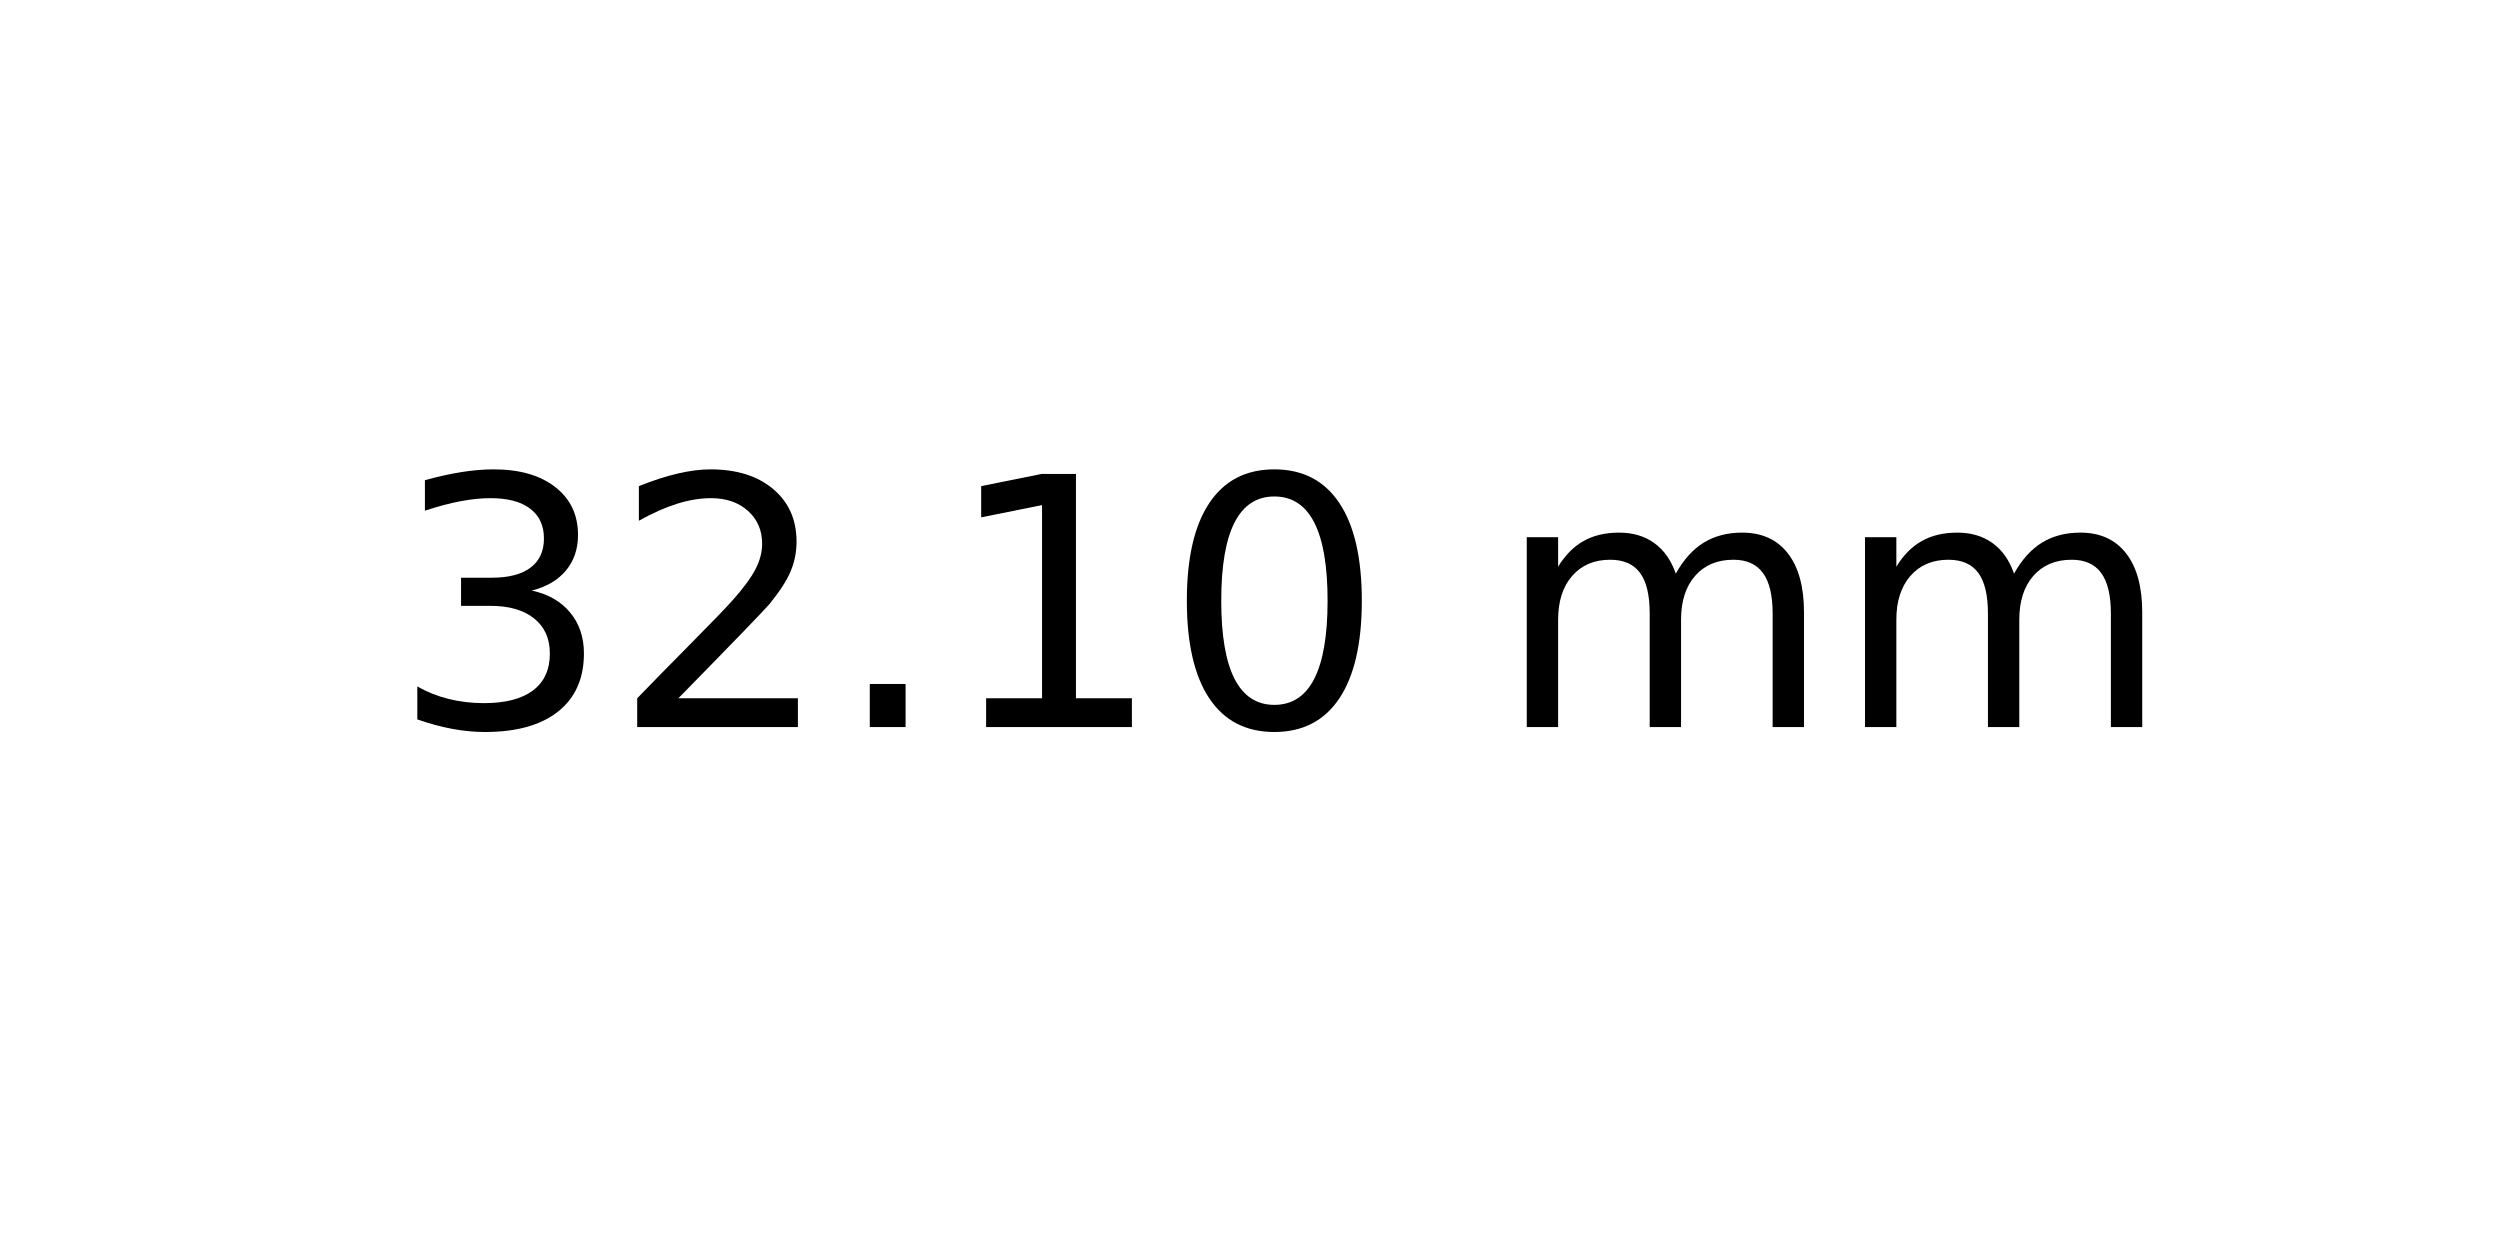
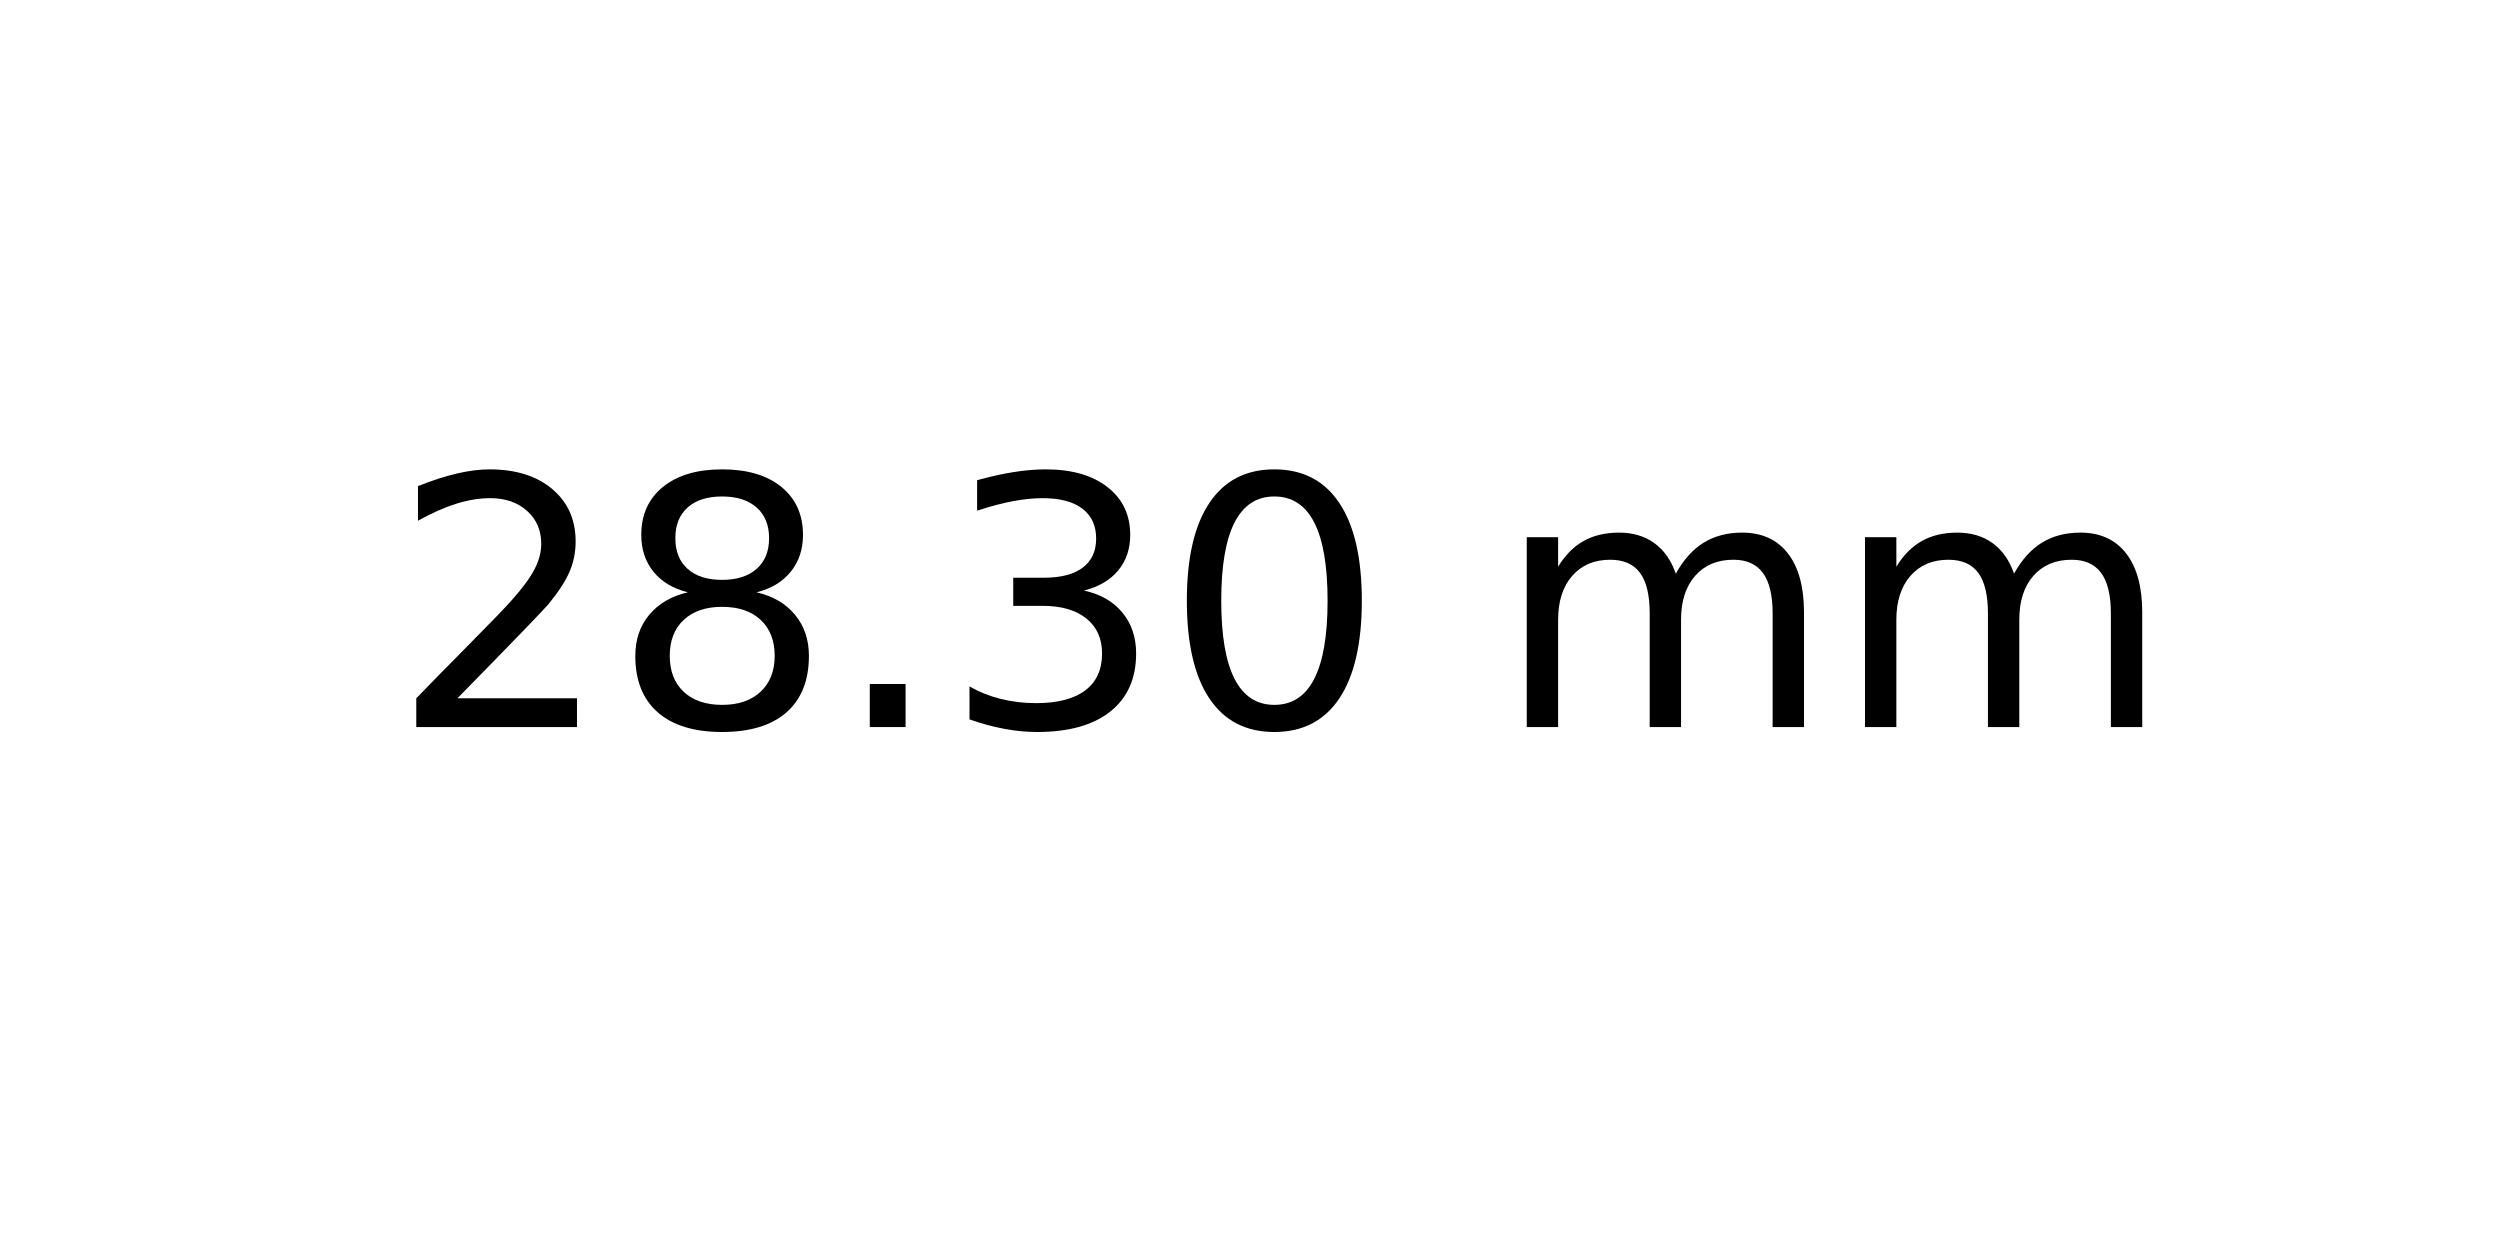
<svg xmlns="http://www.w3.org/2000/svg" xmlns:xlink="http://www.w3.org/1999/xlink" width="72pt" height="36pt" viewBox="0 0 72 36" version="1.1">
  <defs>
    <style type="text/css">*{stroke-linejoin: round; stroke-linecap: butt}</style>
  </defs>
  <g id="figure_1">
    <g id="axes_1">
      <g id="text_1">
        <g transform="translate(11.25625 20.93937) scale(0.1 -0.1)">
          <defs>
+             <path id="DejaVuSans-32" d="M 1228 531  L 3431 531  L 3431 0  L 469 0  L 469 531  Q 828 903 1448 1529  Q 2069 2156 2228 2338  Q 2531 2678 2651 2914  Q 2772 3150 2772 3378  Q 2772 3750 2511 3984  Q 2250 4219 1831 4219  Q 1534 4219 1204 4116  Q 875 4013 500 3803  L 500 4441  Q 881 4594 1212 4672  Q 1544 4750 1819 4750  Q 2544 4750 2975 4387  Q 3406 4025 3406 3419  Q 3406 3131 3298 2873  Q 3191 2616 2906 2266  Q 2828 2175 2409 1742  Q 1991 1309 1228 531  z " transform="scale(0.015625)" />
+             <path id="DejaVuSans-38" d="M 2034 2216  Q 1584 2216 1326 1975  Q 1069 1734 1069 1313  Q 1069 891 1326 650  Q 1584 409 2034 409  Q 2484 409 2743 651  Q 3003 894 3003 1313  Q 3003 1734 2745 1975  Q 2488 2216 2034 2216  z M 1403 2484  Q 997 2584 770 2862  Q 544 3141 544 3541  Q 544 4100 942 4425  Q 1341 4750 2034 4750  Q 2731 4750 3128 4425  Q 3525 4100 3525 3541  Q 3525 3141 3298 2862  Q 3072 2584 2669 2484  Q 3125 2378 3379 2068  Q 3634 1759 3634 1313  Q 3634 634 3220 271  Q 2806 -91 2034 -91  Q 1263 -91 848 271  Q 434 634 434 1313  Q 434 1759 690 2068  Q 947 2378 1403 2484  z M 1172 3481  Q 1172 3119 1398 2916  Q 1625 2713 2034 2713  Q 2441 2713 2670 2916  Q 2900 3119 2900 3481  Q 2900 3844 2670 4047  Q 2441 4250 2034 4250  Q 1625 4250 1398 4047  Q 1172 3844 1172 3481  z " transform="scale(0.015625)" />
+             <path id="DejaVuSans-2e" d="M 684 794  L 1344 794  L 1344 0  L 684 0  L 684 794  z " transform="scale(0.015625)" />
            <path id="DejaVuSans-33" d="M 2597 2516  Q 3050 2419 3304 2112  Q 3559 1806 3559 1356  Q 3559 666 3084 287  Q 2609 -91 1734 -91  Q 1441 -91 1130 -33  Q 819 25 488 141  L 488 750  Q 750 597 1062 519  Q 1375 441 1716 441  Q 2309 441 2620 675  Q 2931 909 2931 1356  Q 2931 1769 2642 2001  Q 2353 2234 1838 2234  L 1294 2234  L 1294 2753  L 1863 2753  Q 2328 2753 2575 2939  Q 2822 3125 2822 3475  Q 2822 3834 2567 4026  Q 2313 4219 1838 4219  Q 1578 4219 1281 4162  Q 984 4106 628 3988  L 628 4550  Q 988 4650 1302 4700  Q 1616 4750 1894 4750  Q 2613 4750 3031 4423  Q 3450 4097 3450 3541  Q 3450 3153 3228 2886  Q 3006 2619 2597 2516  z " transform="scale(0.015625)" />
-             <path id="DejaVuSans-32" d="M 1228 531  L 3431 531  L 3431 0  L 469 0  L 469 531  Q 828 903 1448 1529  Q 2069 2156 2228 2338  Q 2531 2678 2651 2914  Q 2772 3150 2772 3378  Q 2772 3750 2511 3984  Q 2250 4219 1831 4219  Q 1534 4219 1204 4116  Q 875 4013 500 3803  L 500 4441  Q 881 4594 1212 4672  Q 1544 4750 1819 4750  Q 2544 4750 2975 4387  Q 3406 4025 3406 3419  Q 3406 3131 3298 2873  Q 3191 2616 2906 2266  Q 2828 2175 2409 1742  Q 1991 1309 1228 531  z " transform="scale(0.015625)" />
-             <path id="DejaVuSans-2e" d="M 684 794  L 1344 794  L 1344 0  L 684 0  L 684 794  z " transform="scale(0.015625)" />
-             <path id="DejaVuSans-31" d="M 794 531  L 1825 531  L 1825 4091  L 703 3866  L 703 4441  L 1819 4666  L 2450 4666  L 2450 531  L 3481 531  L 3481 0  L 794 0  L 794 531  z " transform="scale(0.015625)" />
            <path id="DejaVuSans-30" d="M 2034 4250  Q 1547 4250 1301 3770  Q 1056 3291 1056 2328  Q 1056 1369 1301 889  Q 1547 409 2034 409  Q 2525 409 2770 889  Q 3016 1369 3016 2328  Q 3016 3291 2770 3770  Q 2525 4250 2034 4250  z M 2034 4750  Q 2819 4750 3233 4129  Q 3647 3509 3647 2328  Q 3647 1150 3233 529  Q 2819 -91 2034 -91  Q 1250 -91 836 529  Q 422 1150 422 2328  Q 422 3509 836 4129  Q 1250 4750 2034 4750  z " transform="scale(0.015625)" />
            <path id="DejaVuSans-20" transform="scale(0.015625)" />
            <path id="DejaVuSans-6d" d="M 3328 2828  Q 3544 3216 3844 3400  Q 4144 3584 4550 3584  Q 5097 3584 5394 3201  Q 5691 2819 5691 2113  L 5691 0  L 5113 0  L 5113 2094  Q 5113 2597 4934 2840  Q 4756 3084 4391 3084  Q 3944 3084 3684 2787  Q 3425 2491 3425 1978  L 3425 0  L 2847 0  L 2847 2094  Q 2847 2600 2669 2842  Q 2491 3084 2119 3084  Q 1678 3084 1418 2786  Q 1159 2488 1159 1978  L 1159 0  L 581 0  L 581 3500  L 1159 3500  L 1159 2956  Q 1356 3278 1631 3431  Q 1906 3584 2284 3584  Q 2666 3584 2933 3390  Q 3200 3197 3328 2828  z " transform="scale(0.015625)" />
          </defs>
-           <use xlink:href="#DejaVuSans-33" />
-           <use xlink:href="#DejaVuSans-32" x="63.623" />
+           <use xlink:href="#DejaVuSans-32" />
+           <use xlink:href="#DejaVuSans-38" x="63.623" />
          <use xlink:href="#DejaVuSans-2e" x="127.246" />
-           <use xlink:href="#DejaVuSans-31" x="159.033" />
+           <use xlink:href="#DejaVuSans-33" x="159.033" />
          <use xlink:href="#DejaVuSans-30" x="222.656" />
          <use xlink:href="#DejaVuSans-20" x="286.279" />
          <use xlink:href="#DejaVuSans-6d" x="318.066" />
          <use xlink:href="#DejaVuSans-6d" x="415.479" />
        </g>
      </g>
    </g>
  </g>
</svg>
